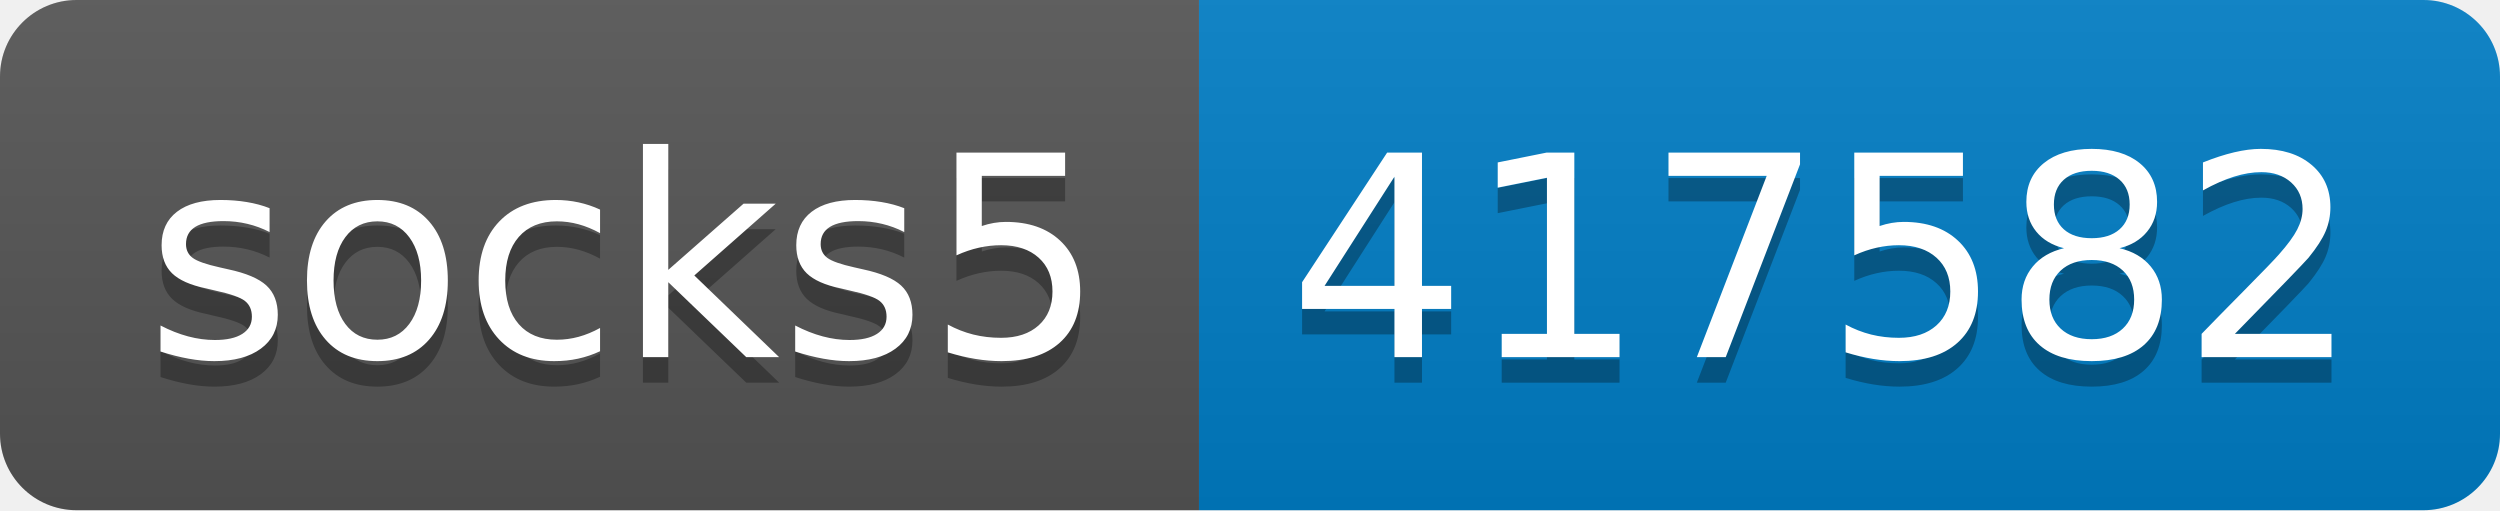
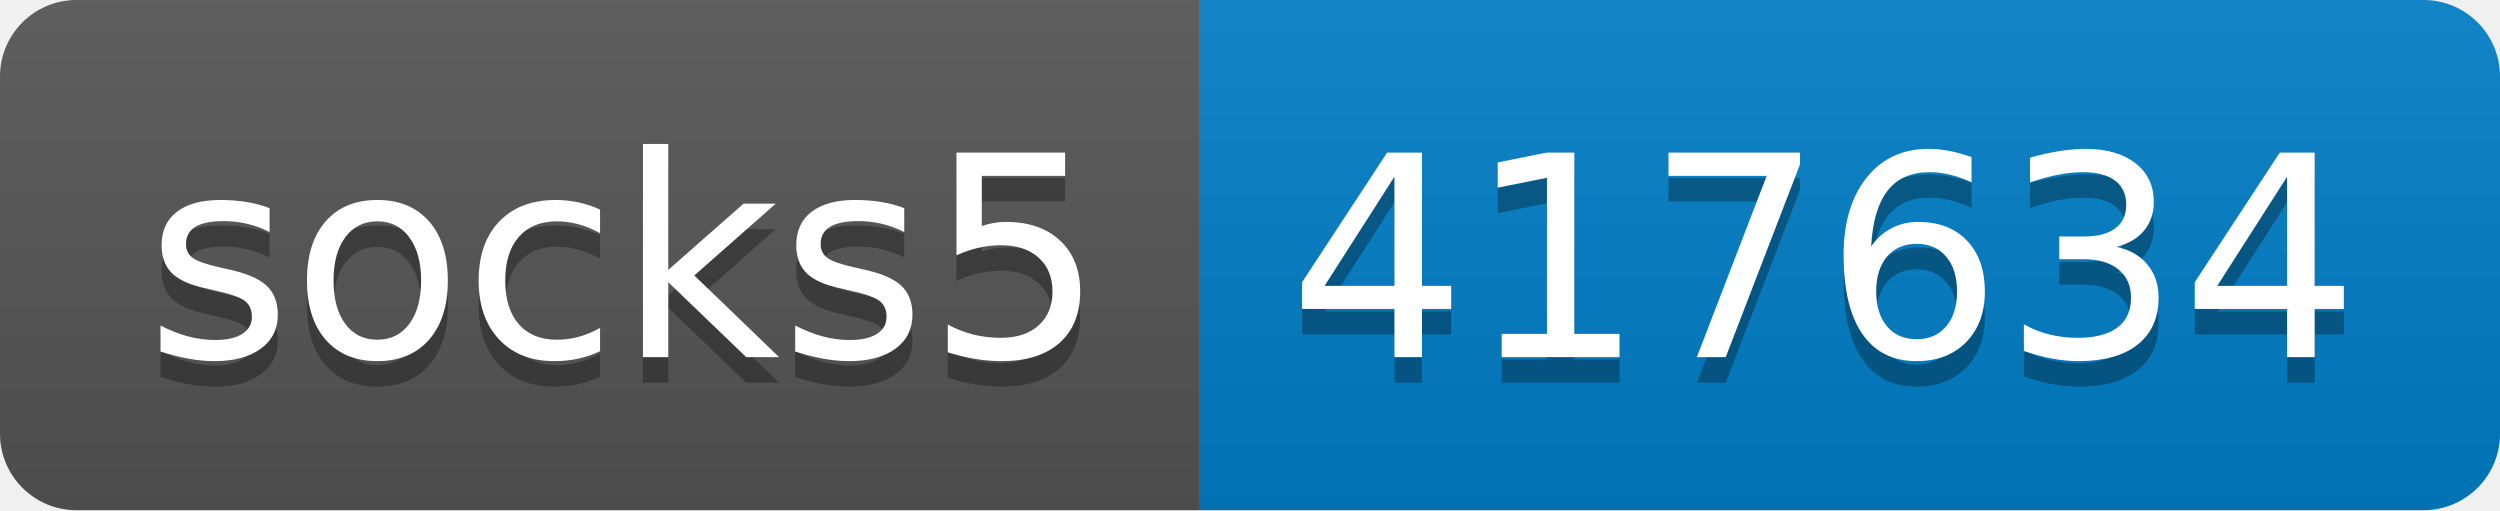
- <svg xmlns="http://www.w3.org/2000/svg" width="98" height="20" role="img" aria-label="socks5: 417582">
+ <svg xmlns="http://www.w3.org/2000/svg" width="98" height="20" role="img" aria-label="socks5: 417634">
  <linearGradient id="s" x2="0" y2="100%">
    <stop offset="0" stop-color="#bbb" stop-opacity=".1" />
    <stop offset="1" stop-opacity=".1" />
  </linearGradient>
  <clipPath id="r">
    <rect width="98" height="20" rx="3" fill="#fff" />
  </clipPath>
  <g clip-path="url(#r)">
    <rect width="47" height="20" fill="#555" />
    <rect x="47" width="51" height="20" fill="#007ec6" />
    <rect width="98" height="20" fill="url(#s)" />
  </g>
  <g fill="#fff" text-anchor="middle" font-family="Verdana,Geneva,DejaVu Sans,sans-serif" text-rendering="geometricPrecision" font-size="110">
    <text aria-hidden="true" x="245" y="150" fill="#010101" fill-opacity=".3" transform="scale(.1)" textLength="370">socks5</text>
    <text x="245" y="140" transform="scale(.1)" fill="#fff" textLength="370">socks5</text>
-     <text aria-hidden="true" x="715" y="150" fill="#010101" fill-opacity=".3" transform="scale(.1)" textLength="410">417582</text>
-     <text x="715" y="140" transform="scale(.1)" fill="#fff" textLength="410">417582</text>
+     <text aria-hidden="true" x="715" y="150" fill="#010101" fill-opacity=".3" transform="scale(.1)" textLength="410">417634</text>
+     <text x="715" y="140" transform="scale(.1)" fill="#fff" textLength="410">417634</text>
  </g>
</svg>
